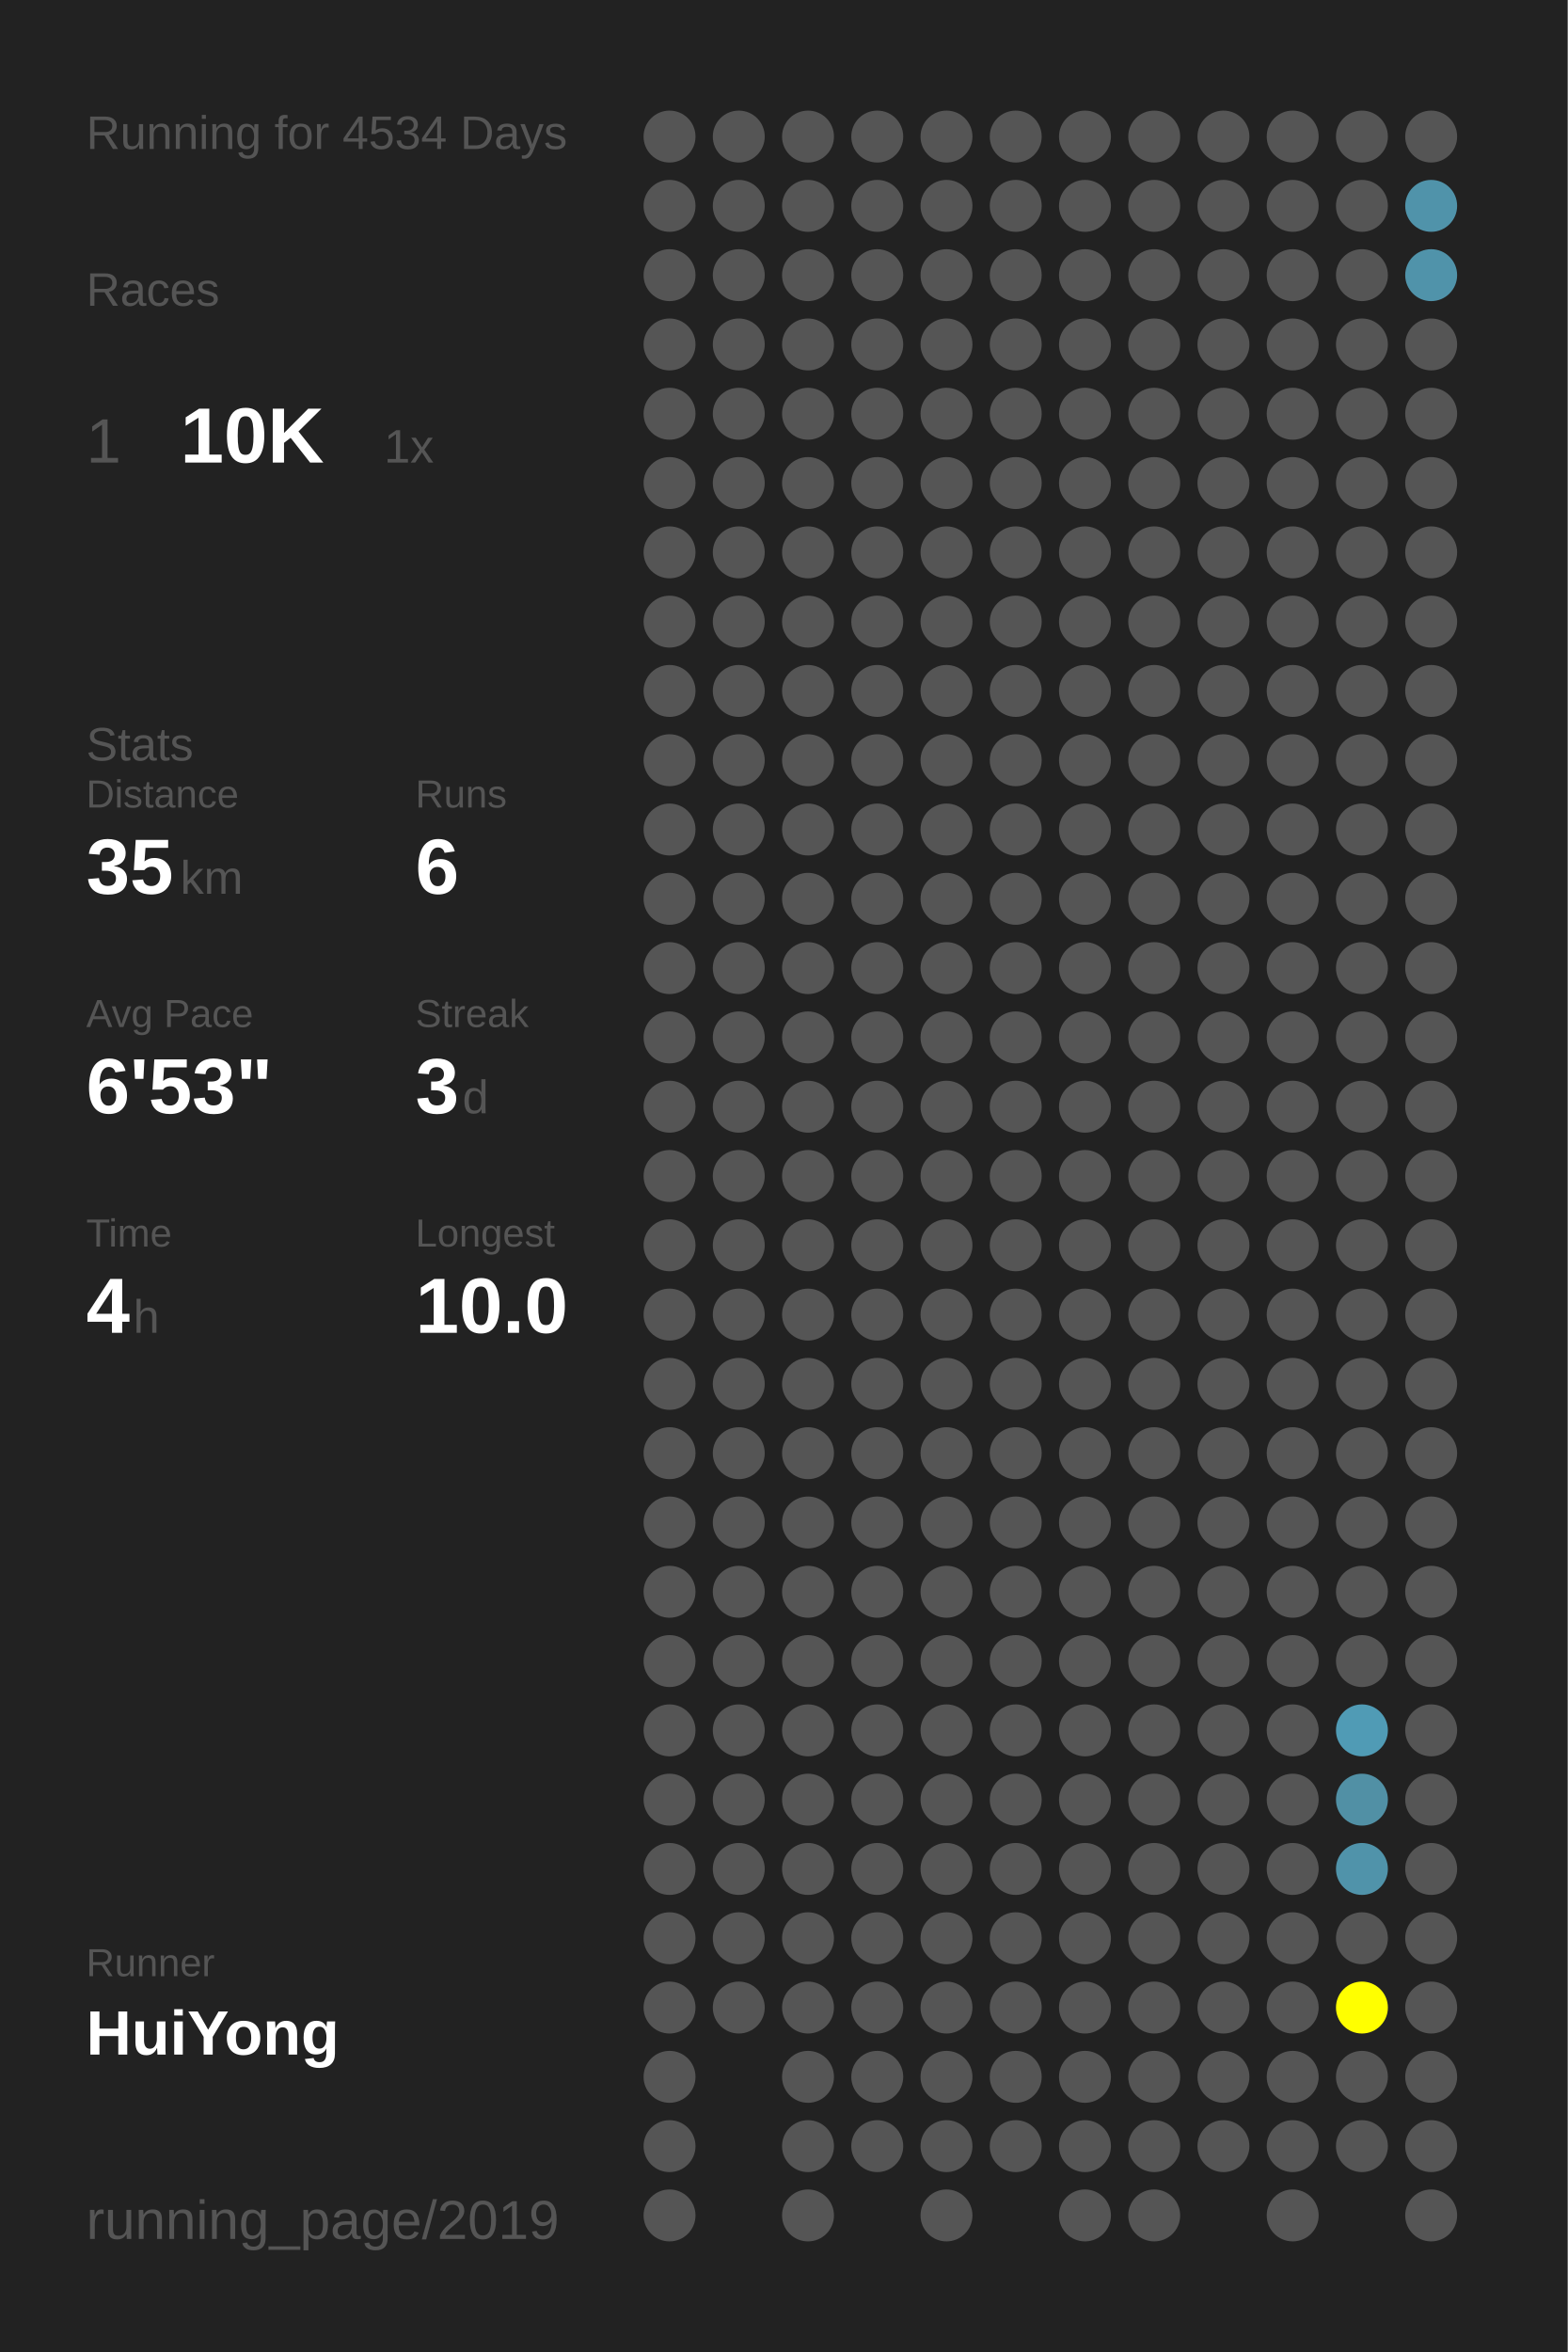
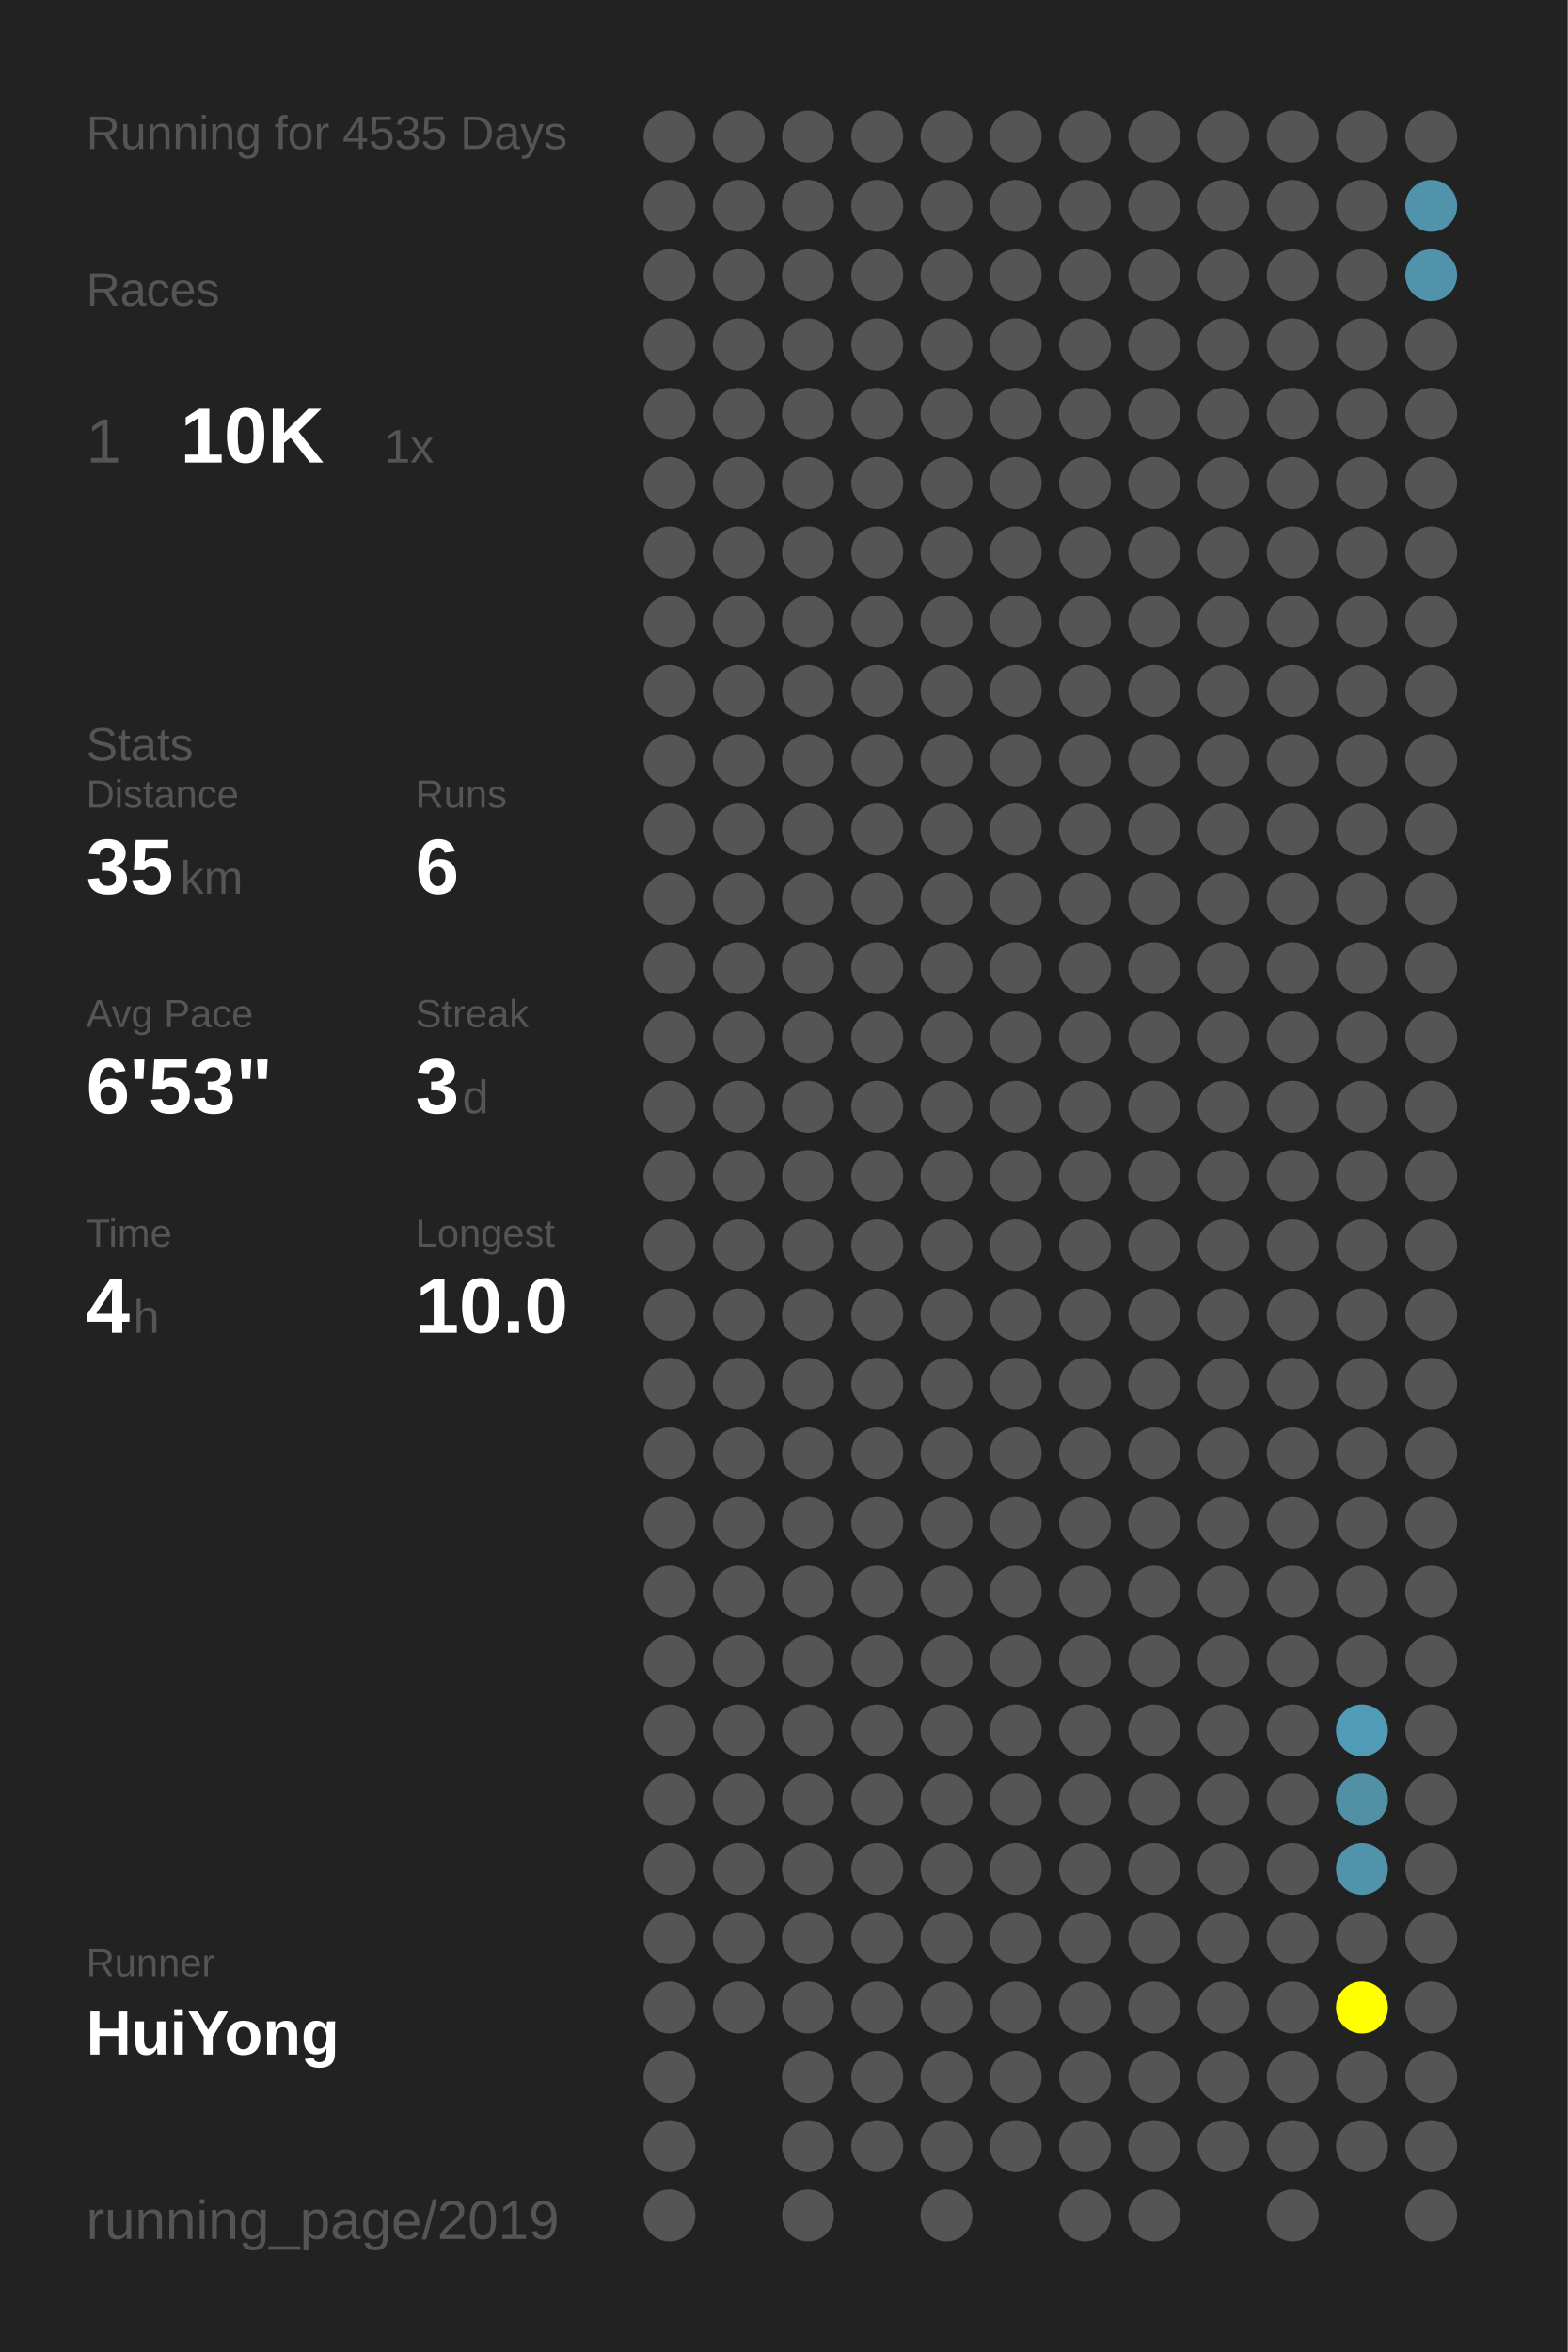
<svg xmlns="http://www.w3.org/2000/svg" baseProfile="full" height="300mm" version="1.1" viewBox="0,0,200,300" width="200mm">
  <defs />
  <rect fill="#222222" height="300" width="200" x="0" y="0" />
-   <text fill="#555555" style="font-size:6px; font-family:Arial;" x="11" y="19">Running for 4534 Days</text>
+   <text fill="#555555" style="font-size:6px; font-family:Arial;" x="11" y="19">Running for 4535 Days</text>
  <text fill="#555555" style="font-size:6px; font-family:Arial;" x="11" y="39">Races</text>
  <text fill="#555555" style="font-size:8px; font-family:Arial;" x="11" y="59">1</text>
  <text fill="#FFFFFF" style="font-size:10px; font-family:Arial; font-weight:bold;" x="23" y="59">10K</text>
  <text fill="#555555" style="font-size:6px; font-family:Arial;" x="49" y="59">1x</text>
  <text fill="#555555" style="font-size:6px; font-family:Arial;" x="11" y="97">Stats</text>
  <text fill="#555555" style="font-size:5px; font-family:Arial;" x="11" y="103">Distance</text>
  <text fill="#FFFFFF" style="font-size:10px; font-family:Arial; font-weight:bold;" x="11" y="114">35</text>
  <text fill="#555555" style="font-size:6px; font-family:Arial;" x="23" y="114">km</text>
  <text fill="#555555" style="font-size:5px; font-family:Arial;" x="53" y="103">Runs</text>
  <text fill="#FFFFFF" style="font-size:10px; font-family:Arial; font-weight:bold;" x="53" y="114">6</text>
  <text fill="#555555" style="font-size:5px; font-family:Arial;" x="11" y="131">Avg Pace</text>
  <text fill="#FFFFFF" style="font-size:10px; font-family:Arial; font-weight:bold;" x="11" y="142">6'53"</text>
  <text fill="#555555" style="font-size:5px; font-family:Arial;" x="53" y="131">Streak</text>
  <text fill="#FFFFFF" style="font-size:10px; font-family:Arial; font-weight:bold;" x="53" y="142">3</text>
  <text fill="#555555" style="font-size:6px; font-family:Arial;" x="59" y="142">d</text>
  <text fill="#555555" style="font-size:5px; font-family:Arial;" x="11" y="159">Time</text>
  <text fill="#FFFFFF" style="font-size:10px; font-family:Arial; font-weight:bold;" x="11" y="170">4</text>
  <text fill="#555555" style="font-size:6px; font-family:Arial;" x="17" y="170">h</text>
  <text fill="#555555" style="font-size:5px; font-family:Arial;" x="53" y="159">Longest</text>
  <text fill="#FFFFFF" style="font-size:10px; font-family:Arial; font-weight:bold;" x="53" y="170">10.0</text>
  <text fill="#555555" style="font-size:5px; font-family:Arial;" x="11" y="252.065">Runner</text>
  <text fill="#FFFFFF" style="font-size:8px; font-family:Arial; font-weight:bold;" x="11" y="262.065">HuiYong</text>
  <text fill="#555555" style="font-size:7px; font-family:Arial;" x="11" y="285.581">running_page/2019</text>
  <circle cx="85.417" cy="17.419" fill="#555555" r="3.312" />
  <circle cx="85.417" cy="26.258" fill="#555555" r="3.312" />
  <circle cx="85.417" cy="35.097" fill="#555555" r="3.312" />
  <circle cx="85.417" cy="43.935" fill="#555555" r="3.312" />
  <circle cx="85.417" cy="52.774" fill="#555555" r="3.312" />
  <circle cx="85.417" cy="61.613" fill="#555555" r="3.312" />
  <circle cx="85.417" cy="70.452" fill="#555555" r="3.312" />
  <circle cx="85.417" cy="79.29" fill="#555555" r="3.312" />
  <circle cx="85.417" cy="88.129" fill="#555555" r="3.312" />
  <circle cx="85.417" cy="96.968" fill="#555555" r="3.312" />
  <circle cx="85.417" cy="105.806" fill="#555555" r="3.312" />
  <circle cx="85.417" cy="114.645" fill="#555555" r="3.312" />
  <circle cx="85.417" cy="123.484" fill="#555555" r="3.312" />
  <circle cx="85.417" cy="132.323" fill="#555555" r="3.312" />
  <circle cx="85.417" cy="141.161" fill="#555555" r="3.312" />
  <circle cx="85.417" cy="150" fill="#555555" r="3.312" />
  <circle cx="85.417" cy="158.839" fill="#555555" r="3.312" />
  <circle cx="85.417" cy="167.677" fill="#555555" r="3.312" />
  <circle cx="85.417" cy="176.516" fill="#555555" r="3.312" />
  <circle cx="85.417" cy="185.355" fill="#555555" r="3.312" />
  <circle cx="85.417" cy="194.194" fill="#555555" r="3.312" />
  <circle cx="85.417" cy="203.032" fill="#555555" r="3.312" />
  <circle cx="85.417" cy="211.871" fill="#555555" r="3.312" />
  <circle cx="85.417" cy="220.71" fill="#555555" r="3.312" />
  <circle cx="85.417" cy="229.548" fill="#555555" r="3.312" />
  <circle cx="85.417" cy="238.387" fill="#555555" r="3.312" />
  <circle cx="85.417" cy="247.226" fill="#555555" r="3.312" />
  <circle cx="85.417" cy="256.065" fill="#555555" r="3.312" />
  <circle cx="85.417" cy="264.903" fill="#555555" r="3.312" />
  <circle cx="85.417" cy="273.742" fill="#555555" r="3.312" />
  <circle cx="85.417" cy="282.581" fill="#555555" r="3.312" />
  <circle cx="94.25" cy="17.419" fill="#555555" r="3.312" />
  <circle cx="94.25" cy="26.258" fill="#555555" r="3.312" />
  <circle cx="94.25" cy="35.097" fill="#555555" r="3.312" />
  <circle cx="94.25" cy="43.935" fill="#555555" r="3.312" />
  <circle cx="94.25" cy="52.774" fill="#555555" r="3.312" />
  <circle cx="94.25" cy="61.613" fill="#555555" r="3.312" />
  <circle cx="94.25" cy="70.452" fill="#555555" r="3.312" />
  <circle cx="94.25" cy="79.29" fill="#555555" r="3.312" />
  <circle cx="94.25" cy="88.129" fill="#555555" r="3.312" />
  <circle cx="94.25" cy="96.968" fill="#555555" r="3.312" />
  <circle cx="94.25" cy="105.806" fill="#555555" r="3.312" />
  <circle cx="94.25" cy="114.645" fill="#555555" r="3.312" />
  <circle cx="94.25" cy="123.484" fill="#555555" r="3.312" />
  <circle cx="94.25" cy="132.323" fill="#555555" r="3.312" />
  <circle cx="94.25" cy="141.161" fill="#555555" r="3.312" />
  <circle cx="94.25" cy="150" fill="#555555" r="3.312" />
  <circle cx="94.25" cy="158.839" fill="#555555" r="3.312" />
  <circle cx="94.25" cy="167.677" fill="#555555" r="3.312" />
  <circle cx="94.25" cy="176.516" fill="#555555" r="3.312" />
  <circle cx="94.25" cy="185.355" fill="#555555" r="3.312" />
  <circle cx="94.25" cy="194.194" fill="#555555" r="3.312" />
  <circle cx="94.25" cy="203.032" fill="#555555" r="3.312" />
  <circle cx="94.25" cy="211.871" fill="#555555" r="3.312" />
  <circle cx="94.25" cy="220.71" fill="#555555" r="3.312" />
  <circle cx="94.25" cy="229.548" fill="#555555" r="3.312" />
  <circle cx="94.25" cy="238.387" fill="#555555" r="3.312" />
  <circle cx="94.25" cy="247.226" fill="#555555" r="3.312" />
  <circle cx="94.25" cy="256.065" fill="#555555" r="3.312" />
  <circle cx="103.083" cy="17.419" fill="#555555" r="3.312" />
  <circle cx="103.083" cy="26.258" fill="#555555" r="3.312" />
  <circle cx="103.083" cy="35.097" fill="#555555" r="3.312" />
  <circle cx="103.083" cy="43.935" fill="#555555" r="3.312" />
  <circle cx="103.083" cy="52.774" fill="#555555" r="3.312" />
  <circle cx="103.083" cy="61.613" fill="#555555" r="3.312" />
  <circle cx="103.083" cy="70.452" fill="#555555" r="3.312" />
  <circle cx="103.083" cy="79.29" fill="#555555" r="3.312" />
  <circle cx="103.083" cy="88.129" fill="#555555" r="3.312" />
  <circle cx="103.083" cy="96.968" fill="#555555" r="3.312" />
  <circle cx="103.083" cy="105.806" fill="#555555" r="3.312" />
  <circle cx="103.083" cy="114.645" fill="#555555" r="3.312" />
  <circle cx="103.083" cy="123.484" fill="#555555" r="3.312" />
  <circle cx="103.083" cy="132.323" fill="#555555" r="3.312" />
  <circle cx="103.083" cy="141.161" fill="#555555" r="3.312" />
  <circle cx="103.083" cy="150" fill="#555555" r="3.312" />
  <circle cx="103.083" cy="158.839" fill="#555555" r="3.312" />
  <circle cx="103.083" cy="167.677" fill="#555555" r="3.312" />
  <circle cx="103.083" cy="176.516" fill="#555555" r="3.312" />
  <circle cx="103.083" cy="185.355" fill="#555555" r="3.312" />
  <circle cx="103.083" cy="194.194" fill="#555555" r="3.312" />
  <circle cx="103.083" cy="203.032" fill="#555555" r="3.312" />
  <circle cx="103.083" cy="211.871" fill="#555555" r="3.312" />
  <circle cx="103.083" cy="220.71" fill="#555555" r="3.312" />
  <circle cx="103.083" cy="229.548" fill="#555555" r="3.312" />
  <circle cx="103.083" cy="238.387" fill="#555555" r="3.312" />
  <circle cx="103.083" cy="247.226" fill="#555555" r="3.312" />
  <circle cx="103.083" cy="256.065" fill="#555555" r="3.312" />
  <circle cx="103.083" cy="264.903" fill="#555555" r="3.312" />
  <circle cx="103.083" cy="273.742" fill="#555555" r="3.312" />
  <circle cx="103.083" cy="282.581" fill="#555555" r="3.312" />
  <circle cx="111.917" cy="17.419" fill="#555555" r="3.312" />
  <circle cx="111.917" cy="26.258" fill="#555555" r="3.312" />
  <circle cx="111.917" cy="35.097" fill="#555555" r="3.312" />
  <circle cx="111.917" cy="43.935" fill="#555555" r="3.312" />
  <circle cx="111.917" cy="52.774" fill="#555555" r="3.312" />
  <circle cx="111.917" cy="61.613" fill="#555555" r="3.312" />
  <circle cx="111.917" cy="70.452" fill="#555555" r="3.312" />
  <circle cx="111.917" cy="79.29" fill="#555555" r="3.312" />
  <circle cx="111.917" cy="88.129" fill="#555555" r="3.312" />
  <circle cx="111.917" cy="96.968" fill="#555555" r="3.312" />
  <circle cx="111.917" cy="105.806" fill="#555555" r="3.312" />
  <circle cx="111.917" cy="114.645" fill="#555555" r="3.312" />
  <circle cx="111.917" cy="123.484" fill="#555555" r="3.312" />
  <circle cx="111.917" cy="132.323" fill="#555555" r="3.312" />
  <circle cx="111.917" cy="141.161" fill="#555555" r="3.312" />
  <circle cx="111.917" cy="150" fill="#555555" r="3.312" />
  <circle cx="111.917" cy="158.839" fill="#555555" r="3.312" />
  <circle cx="111.917" cy="167.677" fill="#555555" r="3.312" />
  <circle cx="111.917" cy="176.516" fill="#555555" r="3.312" />
  <circle cx="111.917" cy="185.355" fill="#555555" r="3.312" />
  <circle cx="111.917" cy="194.194" fill="#555555" r="3.312" />
  <circle cx="111.917" cy="203.032" fill="#555555" r="3.312" />
  <circle cx="111.917" cy="211.871" fill="#555555" r="3.312" />
  <circle cx="111.917" cy="220.71" fill="#555555" r="3.312" />
  <circle cx="111.917" cy="229.548" fill="#555555" r="3.312" />
  <circle cx="111.917" cy="238.387" fill="#555555" r="3.312" />
  <circle cx="111.917" cy="247.226" fill="#555555" r="3.312" />
  <circle cx="111.917" cy="256.065" fill="#555555" r="3.312" />
  <circle cx="111.917" cy="264.903" fill="#555555" r="3.312" />
  <circle cx="111.917" cy="273.742" fill="#555555" r="3.312" />
  <circle cx="120.75" cy="17.419" fill="#555555" r="3.312" />
  <circle cx="120.75" cy="26.258" fill="#555555" r="3.312" />
  <circle cx="120.75" cy="35.097" fill="#555555" r="3.312" />
  <circle cx="120.75" cy="43.935" fill="#555555" r="3.312" />
  <circle cx="120.75" cy="52.774" fill="#555555" r="3.312" />
  <circle cx="120.75" cy="61.613" fill="#555555" r="3.312" />
  <circle cx="120.75" cy="70.452" fill="#555555" r="3.312" />
  <circle cx="120.75" cy="79.29" fill="#555555" r="3.312" />
  <circle cx="120.75" cy="88.129" fill="#555555" r="3.312" />
  <circle cx="120.75" cy="96.968" fill="#555555" r="3.312" />
  <circle cx="120.75" cy="105.806" fill="#555555" r="3.312" />
  <circle cx="120.75" cy="114.645" fill="#555555" r="3.312" />
  <circle cx="120.75" cy="123.484" fill="#555555" r="3.312" />
  <circle cx="120.75" cy="132.323" fill="#555555" r="3.312" />
  <circle cx="120.75" cy="141.161" fill="#555555" r="3.312" />
  <circle cx="120.75" cy="150" fill="#555555" r="3.312" />
  <circle cx="120.75" cy="158.839" fill="#555555" r="3.312" />
  <circle cx="120.75" cy="167.677" fill="#555555" r="3.312" />
  <circle cx="120.75" cy="176.516" fill="#555555" r="3.312" />
  <circle cx="120.75" cy="185.355" fill="#555555" r="3.312" />
  <circle cx="120.75" cy="194.194" fill="#555555" r="3.312" />
  <circle cx="120.75" cy="203.032" fill="#555555" r="3.312" />
  <circle cx="120.75" cy="211.871" fill="#555555" r="3.312" />
  <circle cx="120.75" cy="220.71" fill="#555555" r="3.312" />
  <circle cx="120.75" cy="229.548" fill="#555555" r="3.312" />
  <circle cx="120.75" cy="238.387" fill="#555555" r="3.312" />
  <circle cx="120.75" cy="247.226" fill="#555555" r="3.312" />
  <circle cx="120.75" cy="256.065" fill="#555555" r="3.312" />
  <circle cx="120.75" cy="264.903" fill="#555555" r="3.312" />
  <circle cx="120.75" cy="273.742" fill="#555555" r="3.312" />
  <circle cx="120.75" cy="282.581" fill="#555555" r="3.312" />
  <circle cx="129.583" cy="17.419" fill="#555555" r="3.312" />
  <circle cx="129.583" cy="26.258" fill="#555555" r="3.312" />
  <circle cx="129.583" cy="35.097" fill="#555555" r="3.312" />
  <circle cx="129.583" cy="43.935" fill="#555555" r="3.312" />
  <circle cx="129.583" cy="52.774" fill="#555555" r="3.312" />
  <circle cx="129.583" cy="61.613" fill="#555555" r="3.312" />
  <circle cx="129.583" cy="70.452" fill="#555555" r="3.312" />
  <circle cx="129.583" cy="79.29" fill="#555555" r="3.312" />
  <circle cx="129.583" cy="88.129" fill="#555555" r="3.312" />
  <circle cx="129.583" cy="96.968" fill="#555555" r="3.312" />
  <circle cx="129.583" cy="105.806" fill="#555555" r="3.312" />
  <circle cx="129.583" cy="114.645" fill="#555555" r="3.312" />
  <circle cx="129.583" cy="123.484" fill="#555555" r="3.312" />
  <circle cx="129.583" cy="132.323" fill="#555555" r="3.312" />
  <circle cx="129.583" cy="141.161" fill="#555555" r="3.312" />
  <circle cx="129.583" cy="150" fill="#555555" r="3.312" />
  <circle cx="129.583" cy="158.839" fill="#555555" r="3.312" />
  <circle cx="129.583" cy="167.677" fill="#555555" r="3.312" />
  <circle cx="129.583" cy="176.516" fill="#555555" r="3.312" />
  <circle cx="129.583" cy="185.355" fill="#555555" r="3.312" />
  <circle cx="129.583" cy="194.194" fill="#555555" r="3.312" />
  <circle cx="129.583" cy="203.032" fill="#555555" r="3.312" />
  <circle cx="129.583" cy="211.871" fill="#555555" r="3.312" />
  <circle cx="129.583" cy="220.71" fill="#555555" r="3.312" />
  <circle cx="129.583" cy="229.548" fill="#555555" r="3.312" />
  <circle cx="129.583" cy="238.387" fill="#555555" r="3.312" />
  <circle cx="129.583" cy="247.226" fill="#555555" r="3.312" />
  <circle cx="129.583" cy="256.065" fill="#555555" r="3.312" />
  <circle cx="129.583" cy="264.903" fill="#555555" r="3.312" />
  <circle cx="129.583" cy="273.742" fill="#555555" r="3.312" />
  <circle cx="138.417" cy="17.419" fill="#555555" r="3.312" />
  <circle cx="138.417" cy="26.258" fill="#555555" r="3.312" />
  <circle cx="138.417" cy="35.097" fill="#555555" r="3.312" />
  <circle cx="138.417" cy="43.935" fill="#555555" r="3.312" />
  <circle cx="138.417" cy="52.774" fill="#555555" r="3.312" />
  <circle cx="138.417" cy="61.613" fill="#555555" r="3.312" />
  <circle cx="138.417" cy="70.452" fill="#555555" r="3.312" />
  <circle cx="138.417" cy="79.29" fill="#555555" r="3.312" />
  <circle cx="138.417" cy="88.129" fill="#555555" r="3.312" />
  <circle cx="138.417" cy="96.968" fill="#555555" r="3.312" />
  <circle cx="138.417" cy="105.806" fill="#555555" r="3.312" />
  <circle cx="138.417" cy="114.645" fill="#555555" r="3.312" />
  <circle cx="138.417" cy="123.484" fill="#555555" r="3.312" />
  <circle cx="138.417" cy="132.323" fill="#555555" r="3.312" />
  <circle cx="138.417" cy="141.161" fill="#555555" r="3.312" />
  <circle cx="138.417" cy="150" fill="#555555" r="3.312" />
  <circle cx="138.417" cy="158.839" fill="#555555" r="3.312" />
  <circle cx="138.417" cy="167.677" fill="#555555" r="3.312" />
  <circle cx="138.417" cy="176.516" fill="#555555" r="3.312" />
  <circle cx="138.417" cy="185.355" fill="#555555" r="3.312" />
  <circle cx="138.417" cy="194.194" fill="#555555" r="3.312" />
  <circle cx="138.417" cy="203.032" fill="#555555" r="3.312" />
  <circle cx="138.417" cy="211.871" fill="#555555" r="3.312" />
  <circle cx="138.417" cy="220.71" fill="#555555" r="3.312" />
  <circle cx="138.417" cy="229.548" fill="#555555" r="3.312" />
  <circle cx="138.417" cy="238.387" fill="#555555" r="3.312" />
  <circle cx="138.417" cy="247.226" fill="#555555" r="3.312" />
  <circle cx="138.417" cy="256.065" fill="#555555" r="3.312" />
  <circle cx="138.417" cy="264.903" fill="#555555" r="3.312" />
  <circle cx="138.417" cy="273.742" fill="#555555" r="3.312" />
  <circle cx="138.417" cy="282.581" fill="#555555" r="3.312" />
  <circle cx="147.25" cy="17.419" fill="#555555" r="3.312" />
  <circle cx="147.25" cy="26.258" fill="#555555" r="3.312" />
  <circle cx="147.25" cy="35.097" fill="#555555" r="3.312" />
  <circle cx="147.25" cy="43.935" fill="#555555" r="3.312" />
  <circle cx="147.25" cy="52.774" fill="#555555" r="3.312" />
  <circle cx="147.25" cy="61.613" fill="#555555" r="3.312" />
  <circle cx="147.25" cy="70.452" fill="#555555" r="3.312" />
  <circle cx="147.25" cy="79.29" fill="#555555" r="3.312" />
  <circle cx="147.25" cy="88.129" fill="#555555" r="3.312" />
  <circle cx="147.25" cy="96.968" fill="#555555" r="3.312" />
  <circle cx="147.25" cy="105.806" fill="#555555" r="3.312" />
  <circle cx="147.25" cy="114.645" fill="#555555" r="3.312" />
  <circle cx="147.25" cy="123.484" fill="#555555" r="3.312" />
  <circle cx="147.25" cy="132.323" fill="#555555" r="3.312" />
  <circle cx="147.25" cy="141.161" fill="#555555" r="3.312" />
  <circle cx="147.25" cy="150" fill="#555555" r="3.312" />
  <circle cx="147.25" cy="158.839" fill="#555555" r="3.312" />
  <circle cx="147.25" cy="167.677" fill="#555555" r="3.312" />
  <circle cx="147.25" cy="176.516" fill="#555555" r="3.312" />
  <circle cx="147.25" cy="185.355" fill="#555555" r="3.312" />
  <circle cx="147.25" cy="194.194" fill="#555555" r="3.312" />
  <circle cx="147.25" cy="203.032" fill="#555555" r="3.312" />
  <circle cx="147.25" cy="211.871" fill="#555555" r="3.312" />
  <circle cx="147.25" cy="220.71" fill="#555555" r="3.312" />
  <circle cx="147.25" cy="229.548" fill="#555555" r="3.312" />
  <circle cx="147.25" cy="238.387" fill="#555555" r="3.312" />
  <circle cx="147.25" cy="247.226" fill="#555555" r="3.312" />
  <circle cx="147.25" cy="256.065" fill="#555555" r="3.312" />
  <circle cx="147.25" cy="264.903" fill="#555555" r="3.312" />
  <circle cx="147.25" cy="273.742" fill="#555555" r="3.312" />
  <circle cx="147.25" cy="282.581" fill="#555555" r="3.312" />
  <circle cx="156.083" cy="17.419" fill="#555555" r="3.312" />
  <circle cx="156.083" cy="26.258" fill="#555555" r="3.312" />
  <circle cx="156.083" cy="35.097" fill="#555555" r="3.312" />
  <circle cx="156.083" cy="43.935" fill="#555555" r="3.312" />
  <circle cx="156.083" cy="52.774" fill="#555555" r="3.312" />
  <circle cx="156.083" cy="61.613" fill="#555555" r="3.312" />
  <circle cx="156.083" cy="70.452" fill="#555555" r="3.312" />
  <circle cx="156.083" cy="79.29" fill="#555555" r="3.312" />
  <circle cx="156.083" cy="88.129" fill="#555555" r="3.312" />
  <circle cx="156.083" cy="96.968" fill="#555555" r="3.312" />
  <circle cx="156.083" cy="105.806" fill="#555555" r="3.312" />
  <circle cx="156.083" cy="114.645" fill="#555555" r="3.312" />
  <circle cx="156.083" cy="123.484" fill="#555555" r="3.312" />
  <circle cx="156.083" cy="132.323" fill="#555555" r="3.312" />
  <circle cx="156.083" cy="141.161" fill="#555555" r="3.312" />
  <circle cx="156.083" cy="150" fill="#555555" r="3.312" />
  <circle cx="156.083" cy="158.839" fill="#555555" r="3.312" />
  <circle cx="156.083" cy="167.677" fill="#555555" r="3.312" />
  <circle cx="156.083" cy="176.516" fill="#555555" r="3.312" />
  <circle cx="156.083" cy="185.355" fill="#555555" r="3.312" />
  <circle cx="156.083" cy="194.194" fill="#555555" r="3.312" />
  <circle cx="156.083" cy="203.032" fill="#555555" r="3.312" />
  <circle cx="156.083" cy="211.871" fill="#555555" r="3.312" />
  <circle cx="156.083" cy="220.71" fill="#555555" r="3.312" />
  <circle cx="156.083" cy="229.548" fill="#555555" r="3.312" />
  <circle cx="156.083" cy="238.387" fill="#555555" r="3.312" />
  <circle cx="156.083" cy="247.226" fill="#555555" r="3.312" />
  <circle cx="156.083" cy="256.065" fill="#555555" r="3.312" />
  <circle cx="156.083" cy="264.903" fill="#555555" r="3.312" />
  <circle cx="156.083" cy="273.742" fill="#555555" r="3.312" />
  <circle cx="164.917" cy="17.419" fill="#555555" r="3.312" />
  <circle cx="164.917" cy="26.258" fill="#555555" r="3.312" />
  <circle cx="164.917" cy="35.097" fill="#555555" r="3.312" />
  <circle cx="164.917" cy="43.935" fill="#555555" r="3.312" />
  <circle cx="164.917" cy="52.774" fill="#555555" r="3.312" />
  <circle cx="164.917" cy="61.613" fill="#555555" r="3.312" />
  <circle cx="164.917" cy="70.452" fill="#555555" r="3.312" />
  <circle cx="164.917" cy="79.29" fill="#555555" r="3.312" />
  <circle cx="164.917" cy="88.129" fill="#555555" r="3.312" />
  <circle cx="164.917" cy="96.968" fill="#555555" r="3.312" />
  <circle cx="164.917" cy="105.806" fill="#555555" r="3.312" />
  <circle cx="164.917" cy="114.645" fill="#555555" r="3.312" />
  <circle cx="164.917" cy="123.484" fill="#555555" r="3.312" />
  <circle cx="164.917" cy="132.323" fill="#555555" r="3.312" />
  <circle cx="164.917" cy="141.161" fill="#555555" r="3.312" />
  <circle cx="164.917" cy="150" fill="#555555" r="3.312" />
  <circle cx="164.917" cy="158.839" fill="#555555" r="3.312" />
  <circle cx="164.917" cy="167.677" fill="#555555" r="3.312" />
  <circle cx="164.917" cy="176.516" fill="#555555" r="3.312" />
  <circle cx="164.917" cy="185.355" fill="#555555" r="3.312" />
  <circle cx="164.917" cy="194.194" fill="#555555" r="3.312" />
  <circle cx="164.917" cy="203.032" fill="#555555" r="3.312" />
  <circle cx="164.917" cy="211.871" fill="#555555" r="3.312" />
  <circle cx="164.917" cy="220.71" fill="#555555" r="3.312" />
  <circle cx="164.917" cy="229.548" fill="#555555" r="3.312" />
  <circle cx="164.917" cy="238.387" fill="#555555" r="3.312" />
  <circle cx="164.917" cy="247.226" fill="#555555" r="3.312" />
  <circle cx="164.917" cy="256.065" fill="#555555" r="3.312" />
  <circle cx="164.917" cy="264.903" fill="#555555" r="3.312" />
  <circle cx="164.917" cy="273.742" fill="#555555" r="3.312" />
  <circle cx="164.917" cy="282.581" fill="#555555" r="3.312" />
  <circle cx="173.75" cy="17.419" fill="#555555" r="3.312" />
  <circle cx="173.75" cy="26.258" fill="#555555" r="3.312" />
  <circle cx="173.75" cy="35.097" fill="#555555" r="3.312" />
  <circle cx="173.75" cy="43.935" fill="#555555" r="3.312" />
  <circle cx="173.75" cy="52.774" fill="#555555" r="3.312" />
  <circle cx="173.75" cy="61.613" fill="#555555" r="3.312" />
  <circle cx="173.75" cy="70.452" fill="#555555" r="3.312" />
  <circle cx="173.75" cy="79.29" fill="#555555" r="3.312" />
  <circle cx="173.75" cy="88.129" fill="#555555" r="3.312" />
  <circle cx="173.75" cy="96.968" fill="#555555" r="3.312" />
  <circle cx="173.75" cy="105.806" fill="#555555" r="3.312" />
  <circle cx="173.75" cy="114.645" fill="#555555" r="3.312" />
  <circle cx="173.75" cy="123.484" fill="#555555" r="3.312" />
  <circle cx="173.75" cy="132.323" fill="#555555" r="3.312" />
  <circle cx="173.75" cy="141.161" fill="#555555" r="3.312" />
  <circle cx="173.75" cy="150" fill="#555555" r="3.312" />
  <circle cx="173.75" cy="158.839" fill="#555555" r="3.312" />
  <circle cx="173.75" cy="167.677" fill="#555555" r="3.312" />
  <circle cx="173.75" cy="176.516" fill="#555555" r="3.312" />
  <circle cx="173.75" cy="185.355" fill="#555555" r="3.312" />
  <circle cx="173.75" cy="194.194" fill="#555555" r="3.312" />
  <circle cx="173.75" cy="203.032" fill="#555555" r="3.312" />
  <circle cx="173.75" cy="211.871" fill="#555555" r="3.312" />
  <circle cx="173.75" cy="220.71" fill="#509bb5" r="3.312" />
  <circle cx="173.75" cy="229.548" fill="#5190a5" r="3.312" />
  <circle cx="173.75" cy="238.387" fill="#5093aa" r="3.312" />
  <circle cx="173.75" cy="247.226" fill="#555555" r="3.312" />
  <circle cx="173.75" cy="256.065" fill="#FFFF00" r="3.312" />
  <circle cx="173.75" cy="264.903" fill="#555555" r="3.312" />
  <circle cx="173.75" cy="273.742" fill="#555555" r="3.312" />
  <circle cx="182.583" cy="17.419" fill="#555555" r="3.312" />
  <circle cx="182.583" cy="26.258" fill="#5093aa" r="3.312" />
  <circle cx="182.583" cy="35.097" fill="#5093aa" r="3.312" />
  <circle cx="182.583" cy="43.935" fill="#555555" r="3.312" />
  <circle cx="182.583" cy="52.774" fill="#555555" r="3.312" />
  <circle cx="182.583" cy="61.613" fill="#555555" r="3.312" />
  <circle cx="182.583" cy="70.452" fill="#555555" r="3.312" />
  <circle cx="182.583" cy="79.29" fill="#555555" r="3.312" />
  <circle cx="182.583" cy="88.129" fill="#555555" r="3.312" />
  <circle cx="182.583" cy="96.968" fill="#555555" r="3.312" />
  <circle cx="182.583" cy="105.806" fill="#555555" r="3.312" />
  <circle cx="182.583" cy="114.645" fill="#555555" r="3.312" />
  <circle cx="182.583" cy="123.484" fill="#555555" r="3.312" />
  <circle cx="182.583" cy="132.323" fill="#555555" r="3.312" />
  <circle cx="182.583" cy="141.161" fill="#555555" r="3.312" />
  <circle cx="182.583" cy="150" fill="#555555" r="3.312" />
  <circle cx="182.583" cy="158.839" fill="#555555" r="3.312" />
  <circle cx="182.583" cy="167.677" fill="#555555" r="3.312" />
  <circle cx="182.583" cy="176.516" fill="#555555" r="3.312" />
  <circle cx="182.583" cy="185.355" fill="#555555" r="3.312" />
  <circle cx="182.583" cy="194.194" fill="#555555" r="3.312" />
  <circle cx="182.583" cy="203.032" fill="#555555" r="3.312" />
  <circle cx="182.583" cy="211.871" fill="#555555" r="3.312" />
  <circle cx="182.583" cy="220.71" fill="#555555" r="3.312" />
  <circle cx="182.583" cy="229.548" fill="#555555" r="3.312" />
  <circle cx="182.583" cy="238.387" fill="#555555" r="3.312" />
  <circle cx="182.583" cy="247.226" fill="#555555" r="3.312" />
  <circle cx="182.583" cy="256.065" fill="#555555" r="3.312" />
  <circle cx="182.583" cy="264.903" fill="#555555" r="3.312" />
  <circle cx="182.583" cy="273.742" fill="#555555" r="3.312" />
  <circle cx="182.583" cy="282.581" fill="#555555" r="3.312" />
</svg>
